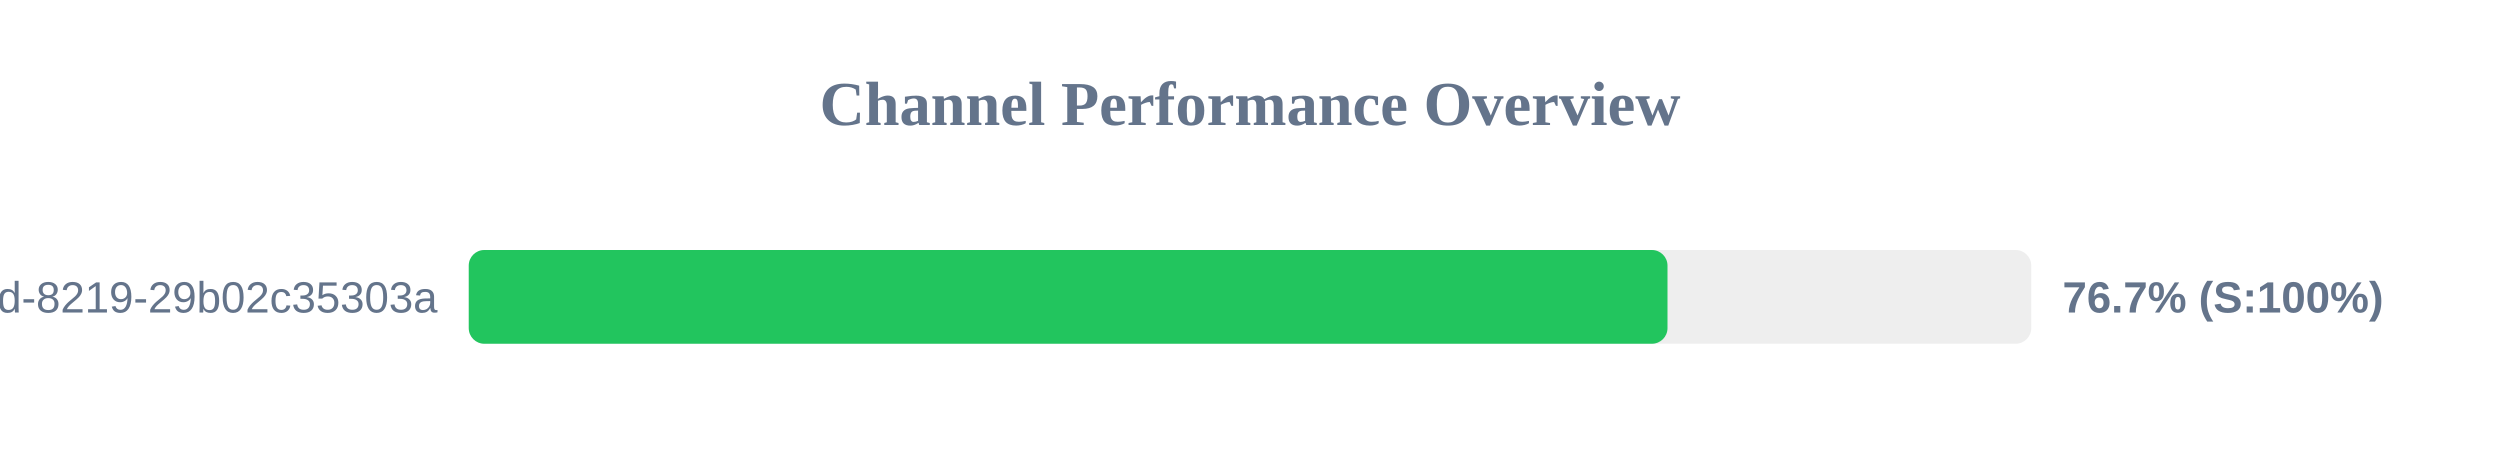
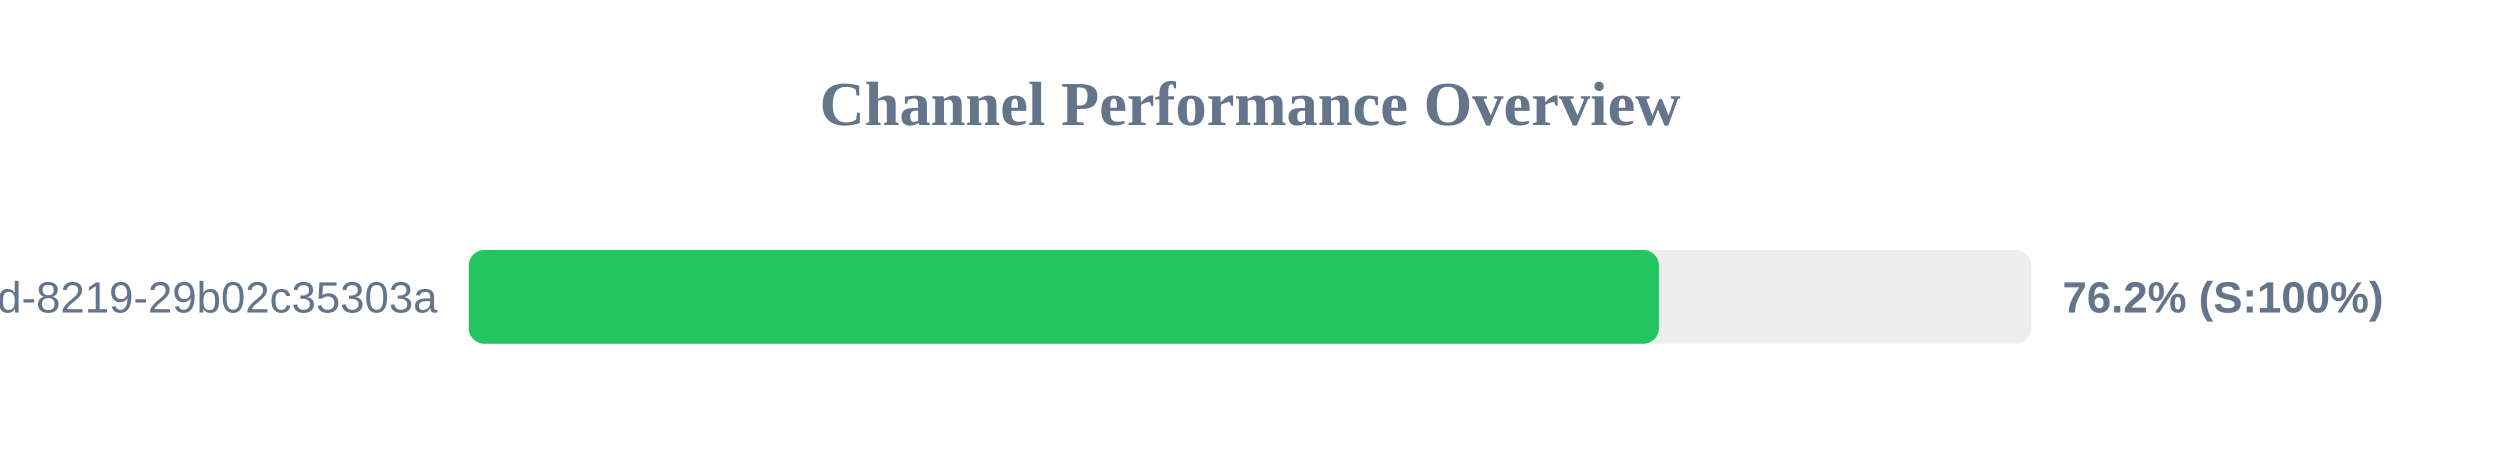
<svg xmlns="http://www.w3.org/2000/svg" width="800" height="150" version="1.1">
  <style>
        .row { font: 14px Arial; fill: #64748b; }
        .score { font: bold 14px Arial; fill: #64748b; }
    </style>
  <text x="400" y="40" text-anchor="middle" font-size="20px" font-weight="bold" fill="#64748b">Channel Performance Overview</text>
  <rect x="150" y="80" width="500" height="30" fill="#eee" rx="5" />
-   <rect x="150" y="80" width="383.6" height="30" fill="#22c55e" rx="5" />
+   <rect x="150" y="80" width="380.85" height="30" fill="#22c55e" rx="5" />
  <text x="140" y="100" text-anchor="end" class="row">?uuid=5eaa121d-4362-444d-8219-29b02c35303a</text>
-   <text x="660" y="100" text-anchor="start" class="score">76.7% (S:100%)</text>
+   <text x="660" y="100" text-anchor="start" class="score">76.2% (S:100%)</text>
</svg>
